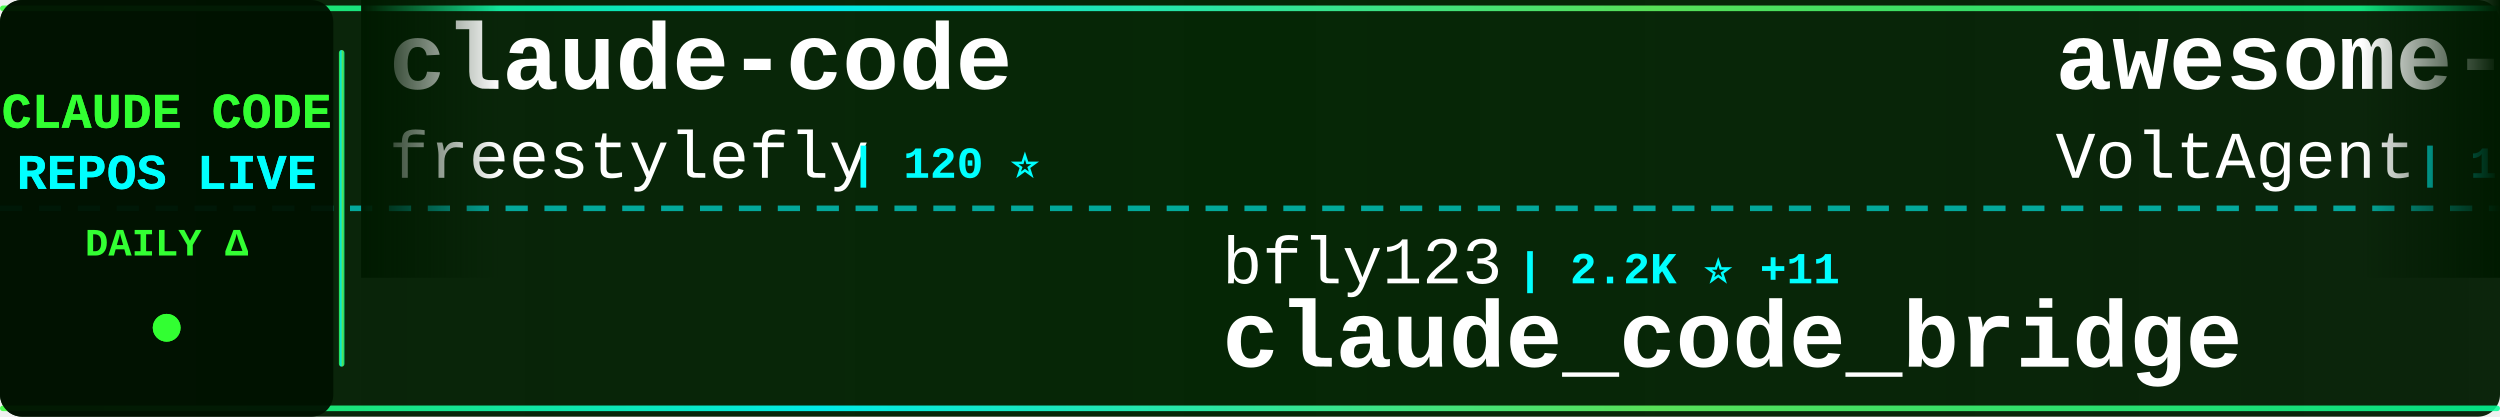
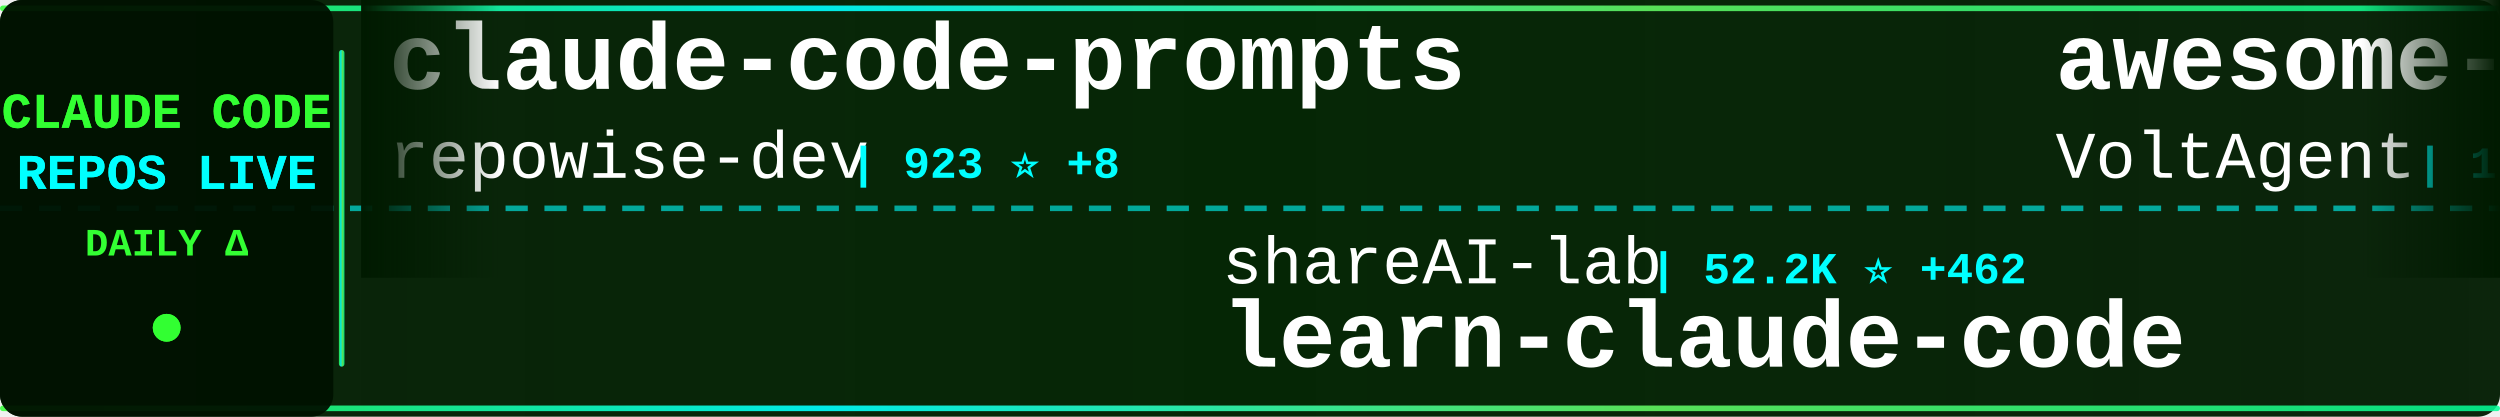
<svg xmlns="http://www.w3.org/2000/svg" width="900" height="150">
  <defs>
    <linearGradient id="tickerBg" x1="0%" y1="0%" x2="100%" y2="0%">
      <stop offset="0%" style="stop-color:#001a00;stop-opacity:0.95" />
      <stop offset="50%" style="stop-color:#002200;stop-opacity:0.98" />
      <stop offset="100%" style="stop-color:#001a00;stop-opacity:0.95" />
    </linearGradient>
    <linearGradient id="borderGrad" x1="0%" y1="0%" x2="100%" y2="0%">
      <stop offset="0%" style="stop-color:#33ff33;stop-opacity:0.85">
        <animate attributeName="stop-opacity" values="0.85;1;0.85" dur="2s" repeatCount="indefinite" />
      </stop>
      <stop offset="33%" style="stop-color:#00ffff;stop-opacity:0.9">
        <animate attributeName="stop-opacity" values="0.9;1;0.9" dur="2.2s" repeatCount="indefinite" />
      </stop>
      <stop offset="66%" style="stop-color:#66ff66;stop-opacity:0.85">
        <animate attributeName="stop-opacity" values="0.85;1;0.85" dur="1.8s" repeatCount="indefinite" />
      </stop>
      <stop offset="100%" style="stop-color:#00ff99;stop-opacity:0.85">
        <animate attributeName="stop-opacity" values="0.85;1;0.85" dur="2s" repeatCount="indefinite" />
      </stop>
    </linearGradient>
    <filter id="textGlow">
      <feGaussianBlur stdDeviation="0.1" result="coloredBlur" />
      <feMerge>
        <feMergeNode in="coloredBlur" />
        <feMergeNode in="SourceGraphic" />
      </feMerge>
    </filter>
    <filter id="metricGlow">
      <feGaussianBlur stdDeviation="0.2" result="coloredBlur" />
      <feMerge>
        <feMergeNode in="coloredBlur" />
        <feMergeNode in="SourceGraphic" />
      </feMerge>
    </filter>
    <linearGradient id="leftFade" x1="0%" y1="0%" x2="100%" y2="0%">
      <stop offset="0%" style="stop-color:#001a00;stop-opacity:1" />
      <stop offset="100%" style="stop-color:#001a00;stop-opacity:0" />
    </linearGradient>
    <linearGradient id="rightFade" x1="0%" y1="0%" x2="100%" y2="0%">
      <stop offset="0%" style="stop-color:#001a00;stop-opacity:0" />
      <stop offset="100%" style="stop-color:#001a00;stop-opacity:1" />
    </linearGradient>
  </defs>
  <rect width="900" height="150" fill="url(#tickerBg)" rx="8" />
  <rect x="0" y="2" width="900" height="2" fill="url(#borderGrad)" rx="1" />
  <rect x="0" y="146" width="900" height="2" fill="url(#borderGrad)" rx="1" />
  <line x1="0" y1="75" x2="900" y2="75" stroke="#00ffff" stroke-width="2" stroke-dasharray="8 6" opacity="0.6" />
  <rect x="0" y="0" width="120" height="150" fill="#001100" opacity="0.95" rx="8" />
  <text x="60" y="46" font-family="'Courier New', monospace" font-size="18" font-weight="bold" fill="#33ff33" text-anchor="middle" filter="url(#textGlow)">
    CLAUDE CODE
  </text>
  <text x="60" y="68" font-family="'Courier New', monospace" font-size="18" font-weight="bold" fill="#00ffff" text-anchor="middle" filter="url(#textGlow)">
    REPOS LIVE
  </text>
  <text x="60" y="92" font-family="'Courier New', monospace" font-size="14" font-weight="bold" fill="#33ff33" text-anchor="middle">
    DAILY Δ
  </text>
  <circle cx="60" cy="118" r="5" fill="#33ff33" filter="url(#metricGlow)">
    <animate attributeName="r" values="4;6;4" dur="1.5s" repeatCount="indefinite" />
    <animate attributeName="opacity" values="0.6;1;0.6" dur="1.5s" repeatCount="indefinite" />
  </circle>
  <rect x="122" y="18" width="2" height="114" fill="url(#borderGrad)" rx="1" />
  <clipPath id="tickerClip">
    <rect x="130" y="0" width="770" height="150" />
  </clipPath>
  <g clip-path="url(#tickerClip)">
    <g id="tickerItems">
      <animateTransform attributeName="transform" attributeType="XML" type="translate" from="0 0" to="-3000 0" dur="54s" repeatCount="indefinite" />
      <g transform="translate(0, 0)">
-         <text x="140" y="32" font-family="'Courier New', monospace" font-size="34" font-weight="bold" fill="#ffffff">claude-code</text>
-         <text x="140" y="64" font-family="'Courier New', monospace" font-size="24" font-weight="normal" fill="#ffffff" opacity="1.0">freestylefly</text>
-         <text x="306" y="64" font-family="'Courier New', monospace" font-size="16" font-weight="bold" fill="#00ffff"> | 120 ⭐</text>
+         <text x="140" y="32" font-family="'Courier New', monospace" font-size="34" font-weight="bold" fill="#ffffff">claude-code-prompts</text>
+         <text x="140" y="64" font-family="'Courier New', monospace" font-size="24" font-weight="normal" fill="#ffffff" opacity="1.0">repowise-dev</text>
+         <text x="306" y="64" font-family="'Courier New', monospace" font-size="16" font-weight="bold" fill="#00ffff"> | 923 ⭐ +8</text>
      </g>
      <g transform="translate(300, 0)">
-         <text x="140" y="102" font-family="'Courier New', monospace" font-size="24" font-weight="normal" fill="#ffffff" opacity="1.0">bfly123</text>
-         <text x="246" y="102" font-family="'Courier New', monospace" font-size="16" font-weight="bold" fill="#00ffff"> | 2.2K ⭐ +11</text>
-         <text x="140" y="132" font-family="'Courier New', monospace" font-size="34" font-weight="bold" fill="#ffffff">claude_code_bridge</text>
+         <text x="140" y="102" font-family="'Courier New', monospace" font-size="24" font-weight="normal" fill="#ffffff" opacity="1.0">shareAI-lab</text>
+         <text x="294" y="102" font-family="'Courier New', monospace" font-size="16" font-weight="bold" fill="#00ffff"> | 52.2K ⭐ +462</text>
+         <text x="140" y="132" font-family="'Courier New', monospace" font-size="34" font-weight="bold" fill="#ffffff">learn-claude-code</text>
      </g>
      <g transform="translate(600, 0)">
        <text x="140" y="32" font-family="'Courier New', monospace" font-size="34" font-weight="bold" fill="#ffffff">awesome-claude-code-suba...</text>
        <text x="140" y="64" font-family="'Courier New', monospace" font-size="24" font-weight="normal" fill="#ffffff" opacity="1.0">VoltAgent</text>
-         <text x="270" y="64" font-family="'Courier New', monospace" font-size="16" font-weight="bold" fill="#00ffff"> | 17.0K ⭐ +84</text>
+         <text x="270" y="64" font-family="'Courier New', monospace" font-size="16" font-weight="bold" fill="#00ffff"> | 17.1K ⭐ +96</text>
      </g>
      <g transform="translate(900, 0)">
-         <text x="140" y="102" font-family="'Courier New', monospace" font-size="24" font-weight="normal" fill="#ffffff" opacity="1.0">Yuyz0112</text>
-         <text x="258" y="102" font-family="'Courier New', monospace" font-size="16" font-weight="bold" fill="#00ffff"> | 2.3K ⭐</text>
-         <text x="140" y="132" font-family="'Courier New', monospace" font-size="34" font-weight="bold" fill="#ffffff">claude-code-reverse</text>
+         <text x="140" y="102" font-family="'Courier New', monospace" font-size="24" font-weight="normal" fill="#ffffff" opacity="1.0">ChrisWiles</text>
+         <text x="282" y="102" font-family="'Courier New', monospace" font-size="16" font-weight="bold" fill="#00ffff"> | 5.8K ⭐ +7</text>
+         <text x="140" y="132" font-family="'Courier New', monospace" font-size="34" font-weight="bold" fill="#ffffff">claude-code-showcase</text>
      </g>
      <g transform="translate(1200, 0)">
-         <text x="140" y="32" font-family="'Courier New', monospace" font-size="34" font-weight="bold" fill="#ffffff">claude-code-prompts</text>
-         <text x="140" y="64" font-family="'Courier New', monospace" font-size="24" font-weight="normal" fill="#ffffff" opacity="1.0">repowise-dev</text>
-         <text x="306" y="64" font-family="'Courier New', monospace" font-size="16" font-weight="bold" fill="#00ffff"> | 921 ⭐ +10</text>
+         <text x="140" y="32" font-family="'Courier New', monospace" font-size="34" font-weight="bold" fill="#ffffff">claude-code-source</text>
+         <text x="140" y="64" font-family="'Courier New', monospace" font-size="24" font-weight="normal" fill="#ffffff" opacity="1.0">hangsman</text>
+         <text x="258" y="64" font-family="'Courier New', monospace" font-size="16" font-weight="bold" fill="#00ffff"> | 754 ⭐ +2</text>
      </g>
      <g transform="translate(1500, 0)">
-         <text x="140" y="102" font-family="'Courier New', monospace" font-size="24" font-weight="normal" fill="#ffffff" opacity="1.0">fazxes</text>
-         <text x="234" y="102" font-family="'Courier New', monospace" font-size="16" font-weight="bold" fill="#00ffff"> | 201 ⭐ +1</text>
-         <text x="140" y="132" font-family="'Courier New', monospace" font-size="34" font-weight="bold" fill="#ffffff">Claude-code</text>
+         <text x="140" y="102" font-family="'Courier New', monospace" font-size="24" font-weight="normal" fill="#ffffff" opacity="1.0">RishabhK103</text>
+         <text x="294" y="102" font-family="'Courier New', monospace" font-size="16" font-weight="bold" fill="#00ffff"> | 54 ⭐</text>
+         <text x="140" y="132" font-family="'Courier New', monospace" font-size="34" font-weight="bold" fill="#ffffff">claude-code</text>
      </g>
      <g transform="translate(1800, 0)">
-         <text x="140" y="32" font-family="'Courier New', monospace" font-size="34" font-weight="bold" fill="#ffffff">claude-code</text>
-         <text x="140" y="64" font-family="'Courier New', monospace" font-size="24" font-weight="normal" fill="#ffffff" opacity="1.0">Onewon</text>
-         <text x="234" y="64" font-family="'Courier New', monospace" font-size="16" font-weight="bold" fill="#00ffff"> | 172 ⭐</text>
+         <text x="140" y="32" font-family="'Courier New', monospace" font-size="34" font-weight="bold" fill="#ffffff">claude-code-source</text>
+         <text x="140" y="64" font-family="'Courier New', monospace" font-size="24" font-weight="normal" fill="#ffffff" opacity="1.0">AprilNEA</text>
+         <text x="258" y="64" font-family="'Courier New', monospace" font-size="16" font-weight="bold" fill="#00ffff"> | 370 ⭐</text>
      </g>
      <g transform="translate(2100, 0)">
-         <text x="140" y="102" font-family="'Courier New', monospace" font-size="24" font-weight="normal" fill="#ffffff" opacity="1.0">wanshuiyin</text>
-         <text x="282" y="102" font-family="'Courier New', monospace" font-size="16" font-weight="bold" fill="#00ffff"> | 6.2K ⭐ +86</text>
-         <text x="140" y="132" font-family="'Courier New', monospace" font-size="34" font-weight="bold" fill="#ffffff">Auto-claude-code-researc...</text>
+         <text x="140" y="102" font-family="'Courier New', monospace" font-size="24" font-weight="normal" fill="#ffffff" opacity="1.0">jarmuine</text>
+         <text x="258" y="102" font-family="'Courier New', monospace" font-size="16" font-weight="bold" fill="#00ffff"> | 2.0K ⭐ +11</text>
+         <text x="140" y="132" font-family="'Courier New', monospace" font-size="34" font-weight="bold" fill="#ffffff">claude-code</text>
      </g>
      <g transform="translate(2400, 0)">
-         <text x="140" y="32" font-family="'Courier New', monospace" font-size="34" font-weight="bold" fill="#ffffff">everything-claude-code</text>
-         <text x="140" y="64" font-family="'Courier New', monospace" font-size="24" font-weight="normal" fill="#ffffff" opacity="1.0">affaan-m</text>
-         <text x="258" y="64" font-family="'Courier New', monospace" font-size="16" font-weight="bold" fill="#00ffff"> | 152.0K ⭐ +1.2K</text>
+         <text x="140" y="32" font-family="'Courier New', monospace" font-size="34" font-weight="bold" fill="#ffffff">claude-code-workflows</text>
+         <text x="140" y="64" font-family="'Courier New', monospace" font-size="24" font-weight="normal" fill="#ffffff" opacity="1.0">OneRedOak</text>
+         <text x="270" y="64" font-family="'Courier New', monospace" font-size="16" font-weight="bold" fill="#00ffff"> | 3.8K ⭐ +1</text>
      </g>
      <g transform="translate(2700, 0)">
-         <text x="140" y="102" font-family="'Courier New', monospace" font-size="24" font-weight="normal" fill="#ffffff" opacity="1.0">anthropics</text>
-         <text x="282" y="102" font-family="'Courier New', monospace" font-size="16" font-weight="bold" fill="#00ffff"> | 112.8K ⭐ +398</text>
+         <text x="140" y="102" font-family="'Courier New', monospace" font-size="24" font-weight="normal" fill="#ffffff" opacity="1.0">chiragjoshi12</text>
+         <text x="318" y="102" font-family="'Courier New', monospace" font-size="16" font-weight="bold" fill="#00ffff"> | 184 ⭐</text>
        <text x="140" y="132" font-family="'Courier New', monospace" font-size="34" font-weight="bold" fill="#ffffff">claude-code</text>
      </g>
      <g transform="translate(3000, 0)">
-         <text x="140" y="32" font-family="'Courier New', monospace" font-size="34" font-weight="bold" fill="#ffffff">claude-code</text>
-         <text x="140" y="64" font-family="'Courier New', monospace" font-size="24" font-weight="normal" fill="#ffffff" opacity="1.0">freestylefly</text>
-         <text x="306" y="64" font-family="'Courier New', monospace" font-size="16" font-weight="bold" fill="#00ffff"> | 120 ⭐</text>
+         <text x="140" y="32" font-family="'Courier New', monospace" font-size="34" font-weight="bold" fill="#ffffff">claude-code-prompts</text>
+         <text x="140" y="64" font-family="'Courier New', monospace" font-size="24" font-weight="normal" fill="#ffffff" opacity="1.0">repowise-dev</text>
+         <text x="306" y="64" font-family="'Courier New', monospace" font-size="16" font-weight="bold" fill="#00ffff"> | 923 ⭐ +8</text>
      </g>
      <g transform="translate(3300, 0)">
-         <text x="140" y="102" font-family="'Courier New', monospace" font-size="24" font-weight="normal" fill="#ffffff" opacity="1.0">bfly123</text>
-         <text x="246" y="102" font-family="'Courier New', monospace" font-size="16" font-weight="bold" fill="#00ffff"> | 2.2K ⭐ +11</text>
-         <text x="140" y="132" font-family="'Courier New', monospace" font-size="34" font-weight="bold" fill="#ffffff">claude_code_bridge</text>
+         <text x="140" y="102" font-family="'Courier New', monospace" font-size="24" font-weight="normal" fill="#ffffff" opacity="1.0">shareAI-lab</text>
+         <text x="294" y="102" font-family="'Courier New', monospace" font-size="16" font-weight="bold" fill="#00ffff"> | 52.2K ⭐ +462</text>
+         <text x="140" y="132" font-family="'Courier New', monospace" font-size="34" font-weight="bold" fill="#ffffff">learn-claude-code</text>
      </g>
      <g transform="translate(3600, 0)">
        <text x="140" y="32" font-family="'Courier New', monospace" font-size="34" font-weight="bold" fill="#ffffff">awesome-claude-code-suba...</text>
        <text x="140" y="64" font-family="'Courier New', monospace" font-size="24" font-weight="normal" fill="#ffffff" opacity="1.0">VoltAgent</text>
-         <text x="270" y="64" font-family="'Courier New', monospace" font-size="16" font-weight="bold" fill="#00ffff"> | 17.0K ⭐ +84</text>
+         <text x="270" y="64" font-family="'Courier New', monospace" font-size="16" font-weight="bold" fill="#00ffff"> | 17.1K ⭐ +96</text>
      </g>
      <g transform="translate(3900, 0)">
-         <text x="140" y="102" font-family="'Courier New', monospace" font-size="24" font-weight="normal" fill="#ffffff" opacity="1.0">Yuyz0112</text>
-         <text x="258" y="102" font-family="'Courier New', monospace" font-size="16" font-weight="bold" fill="#00ffff"> | 2.3K ⭐</text>
-         <text x="140" y="132" font-family="'Courier New', monospace" font-size="34" font-weight="bold" fill="#ffffff">claude-code-reverse</text>
+         <text x="140" y="102" font-family="'Courier New', monospace" font-size="24" font-weight="normal" fill="#ffffff" opacity="1.0">ChrisWiles</text>
+         <text x="282" y="102" font-family="'Courier New', monospace" font-size="16" font-weight="bold" fill="#00ffff"> | 5.8K ⭐ +7</text>
+         <text x="140" y="132" font-family="'Courier New', monospace" font-size="34" font-weight="bold" fill="#ffffff">claude-code-showcase</text>
      </g>
    </g>
  </g>
  <rect x="130" y="0" width="50" height="100" fill="url(#leftFade)" />
  <rect x="850" y="0" width="50" height="100" fill="url(#rightFade)" />
</svg>
